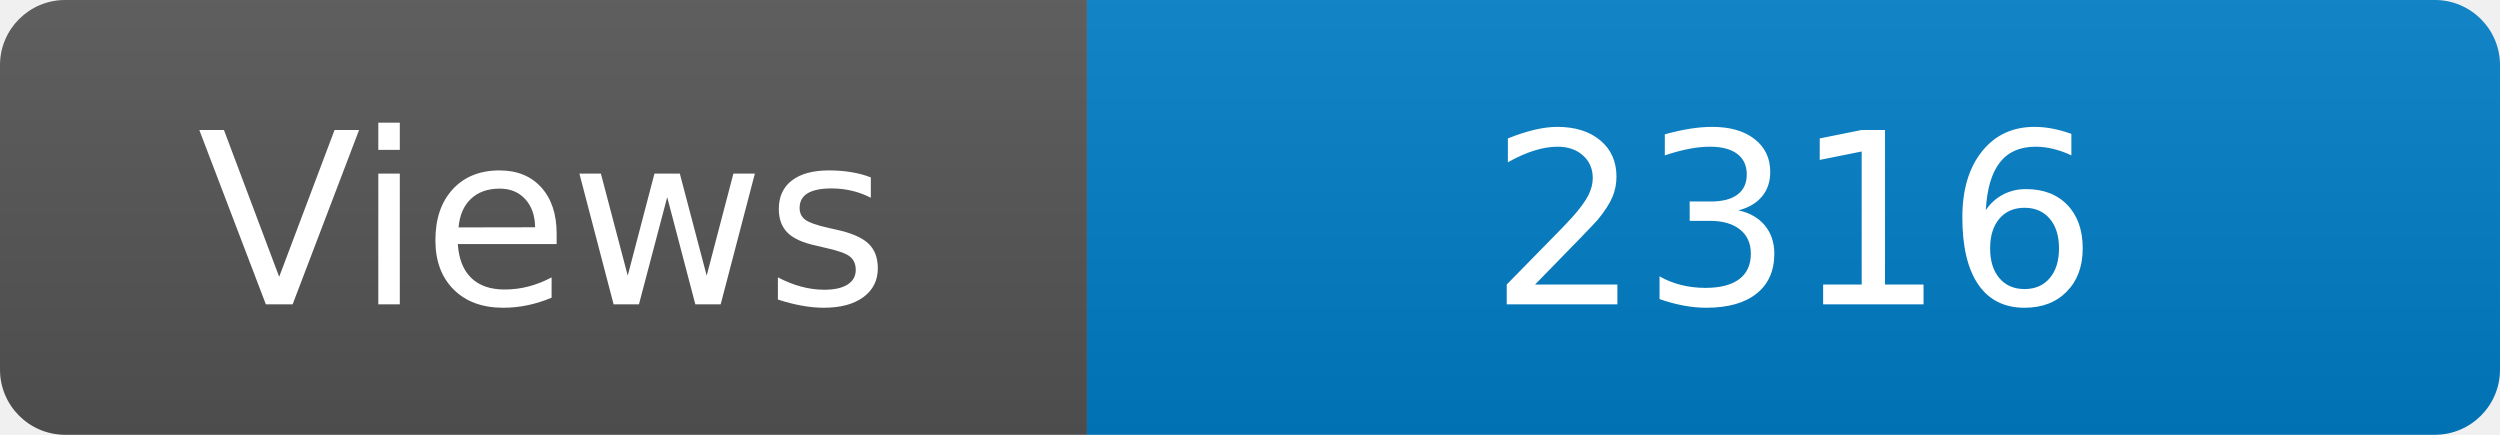
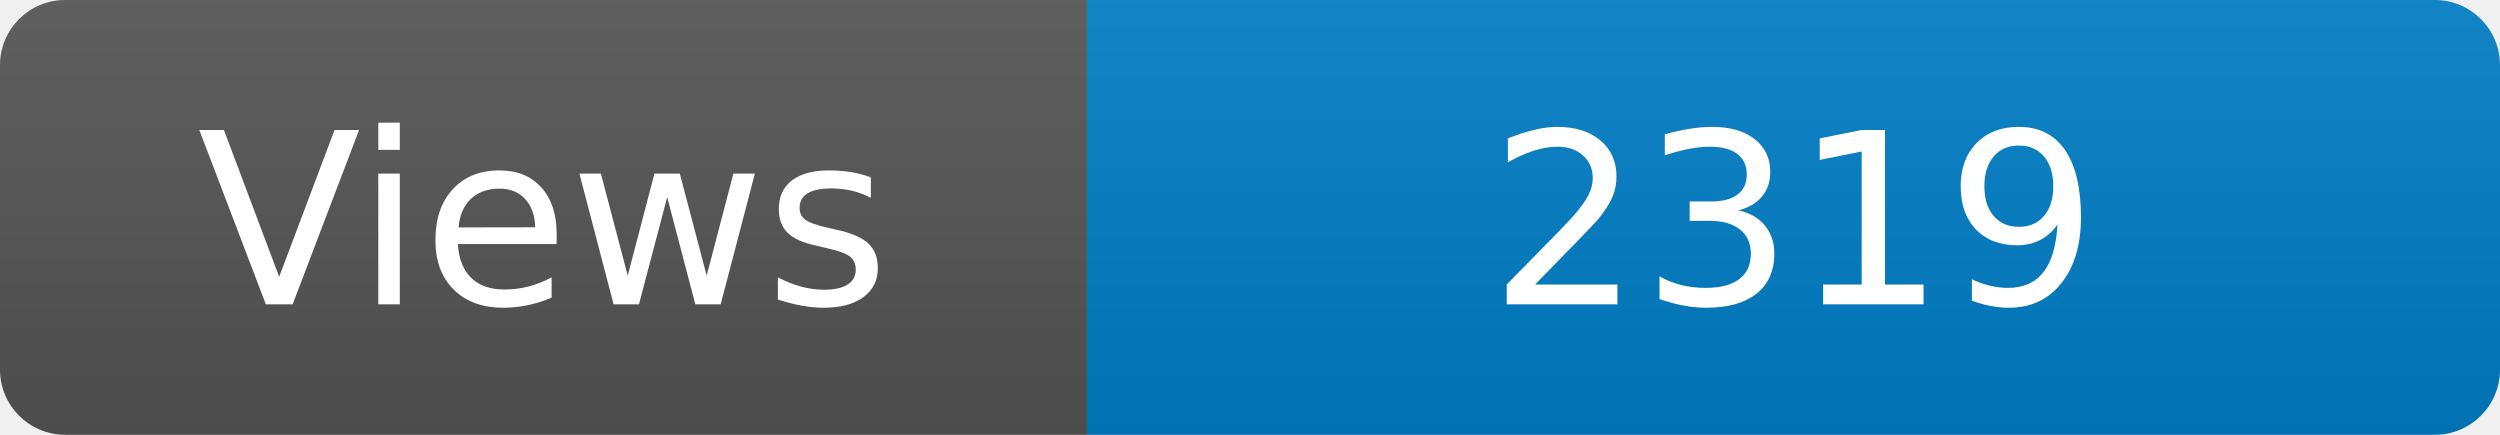
<svg xmlns="http://www.w3.org/2000/svg" width="115" height="20" role="img" aria-label="Maintained?: yes">
  <linearGradient id="s" x2="0" y2="100%">
    <stop offset="0" stop-color="#bbb" stop-opacity=".1" />
    <stop offset="1" stop-opacity=".1" />
  </linearGradient>
  <clipPath id="r">
    <rect width="115" height="20" rx="3" fill="#fff" />
  </clipPath>
  <g clip-path="url(#r)">
    <rect width="50" height="20" fill="#555" />
    <rect x="50" width="160" height="20" fill="#007ec6" />
    <rect width="115" height="20" fill="url(#s)" />
  </g>
  <g fill="#fff" text-anchor="middle" font-family="Verdana,Geneva,DejaVu Sans,sans-serif" font-size="110">
    <text x="250" y="140" transform="scale(.1)" fill="#fff">Views</text>
-     <text x="825" y="140" transform="scale(.1)" fill="#fff">2316</text>
+     <text x="825" y="140" transform="scale(.1)" fill="#fff">2319</text>
  </g>
</svg>
